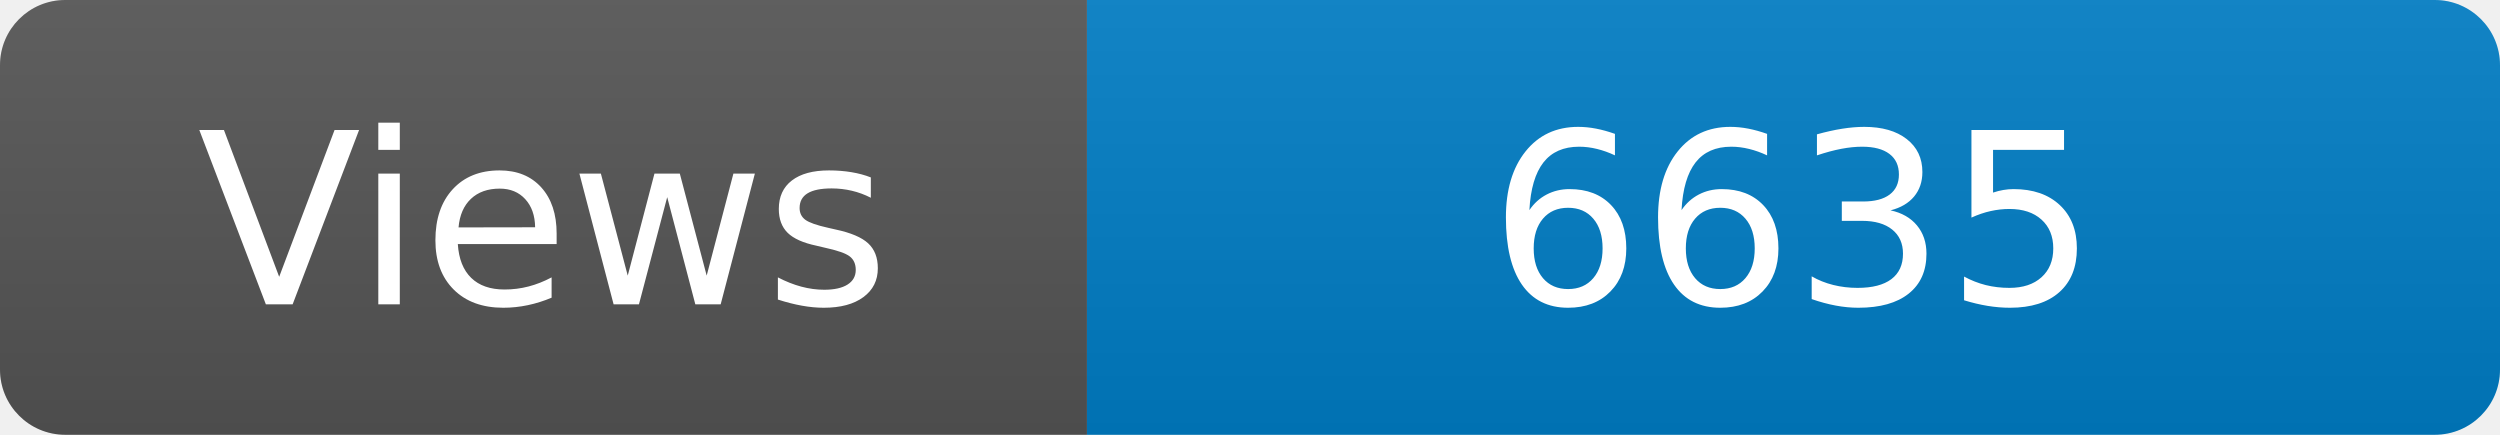
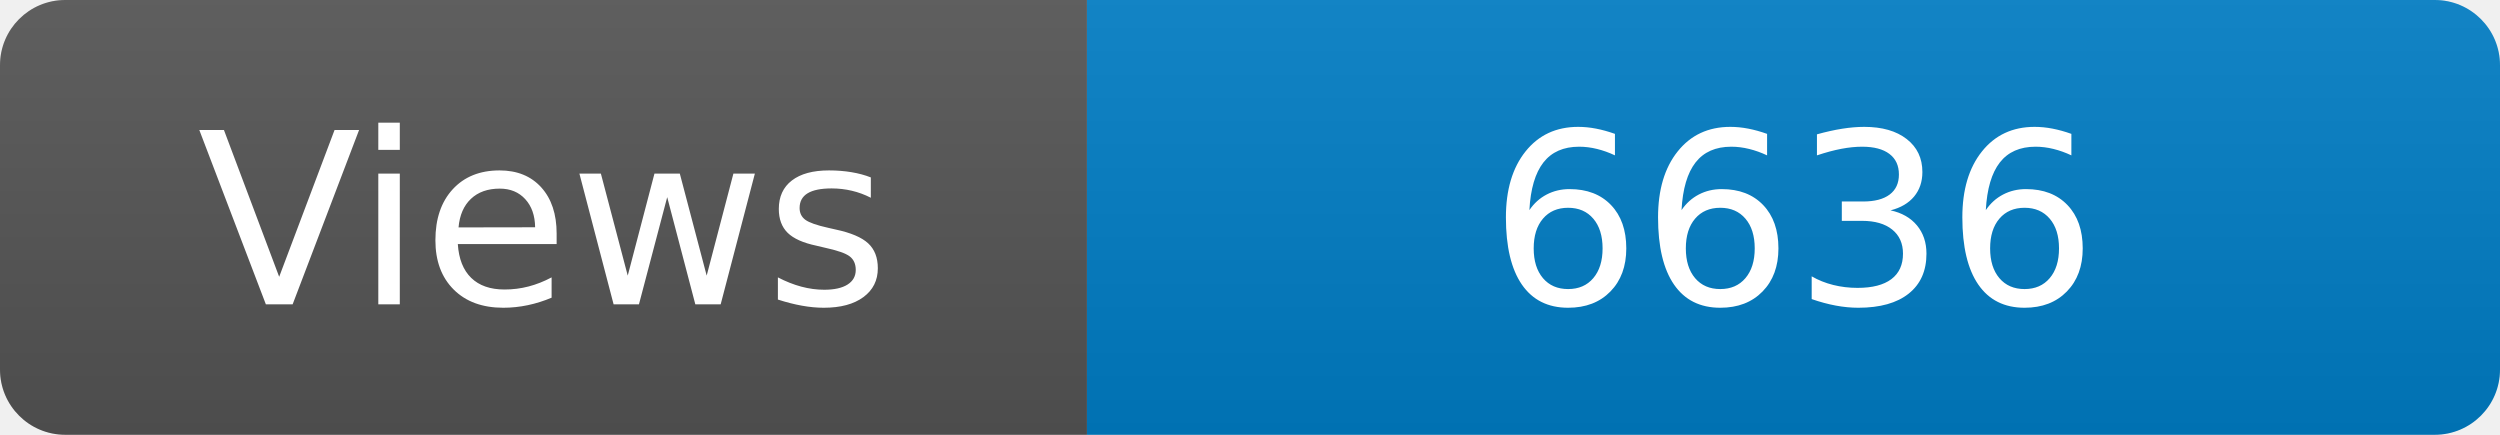
<svg xmlns="http://www.w3.org/2000/svg" width="115" height="20" role="img" aria-label="Maintained?: yes">
  <linearGradient id="s" x2="0" y2="100%">
    <stop offset="0" stop-color="#bbb" stop-opacity=".1" />
    <stop offset="1" stop-opacity=".1" />
  </linearGradient>
  <clipPath id="r">
    <rect width="115" height="20" rx="3" fill="#fff" />
  </clipPath>
  <g clip-path="url(#r)">
    <rect width="50" height="20" fill="#555" />
    <rect x="50" width="160" height="20" fill="#007ec6" />
    <rect width="115" height="20" fill="url(#s)" />
  </g>
  <g fill="#fff" text-anchor="middle" font-family="Verdana,Geneva,DejaVu Sans,sans-serif" font-size="110">
    <text x="250" y="140" transform="scale(.1)" fill="#fff">Views</text>
-     <text x="825" y="140" transform="scale(.1)" fill="#fff">6635</text>
+     <text x="825" y="140" transform="scale(.1)" fill="#fff">6636</text>
  </g>
</svg>
